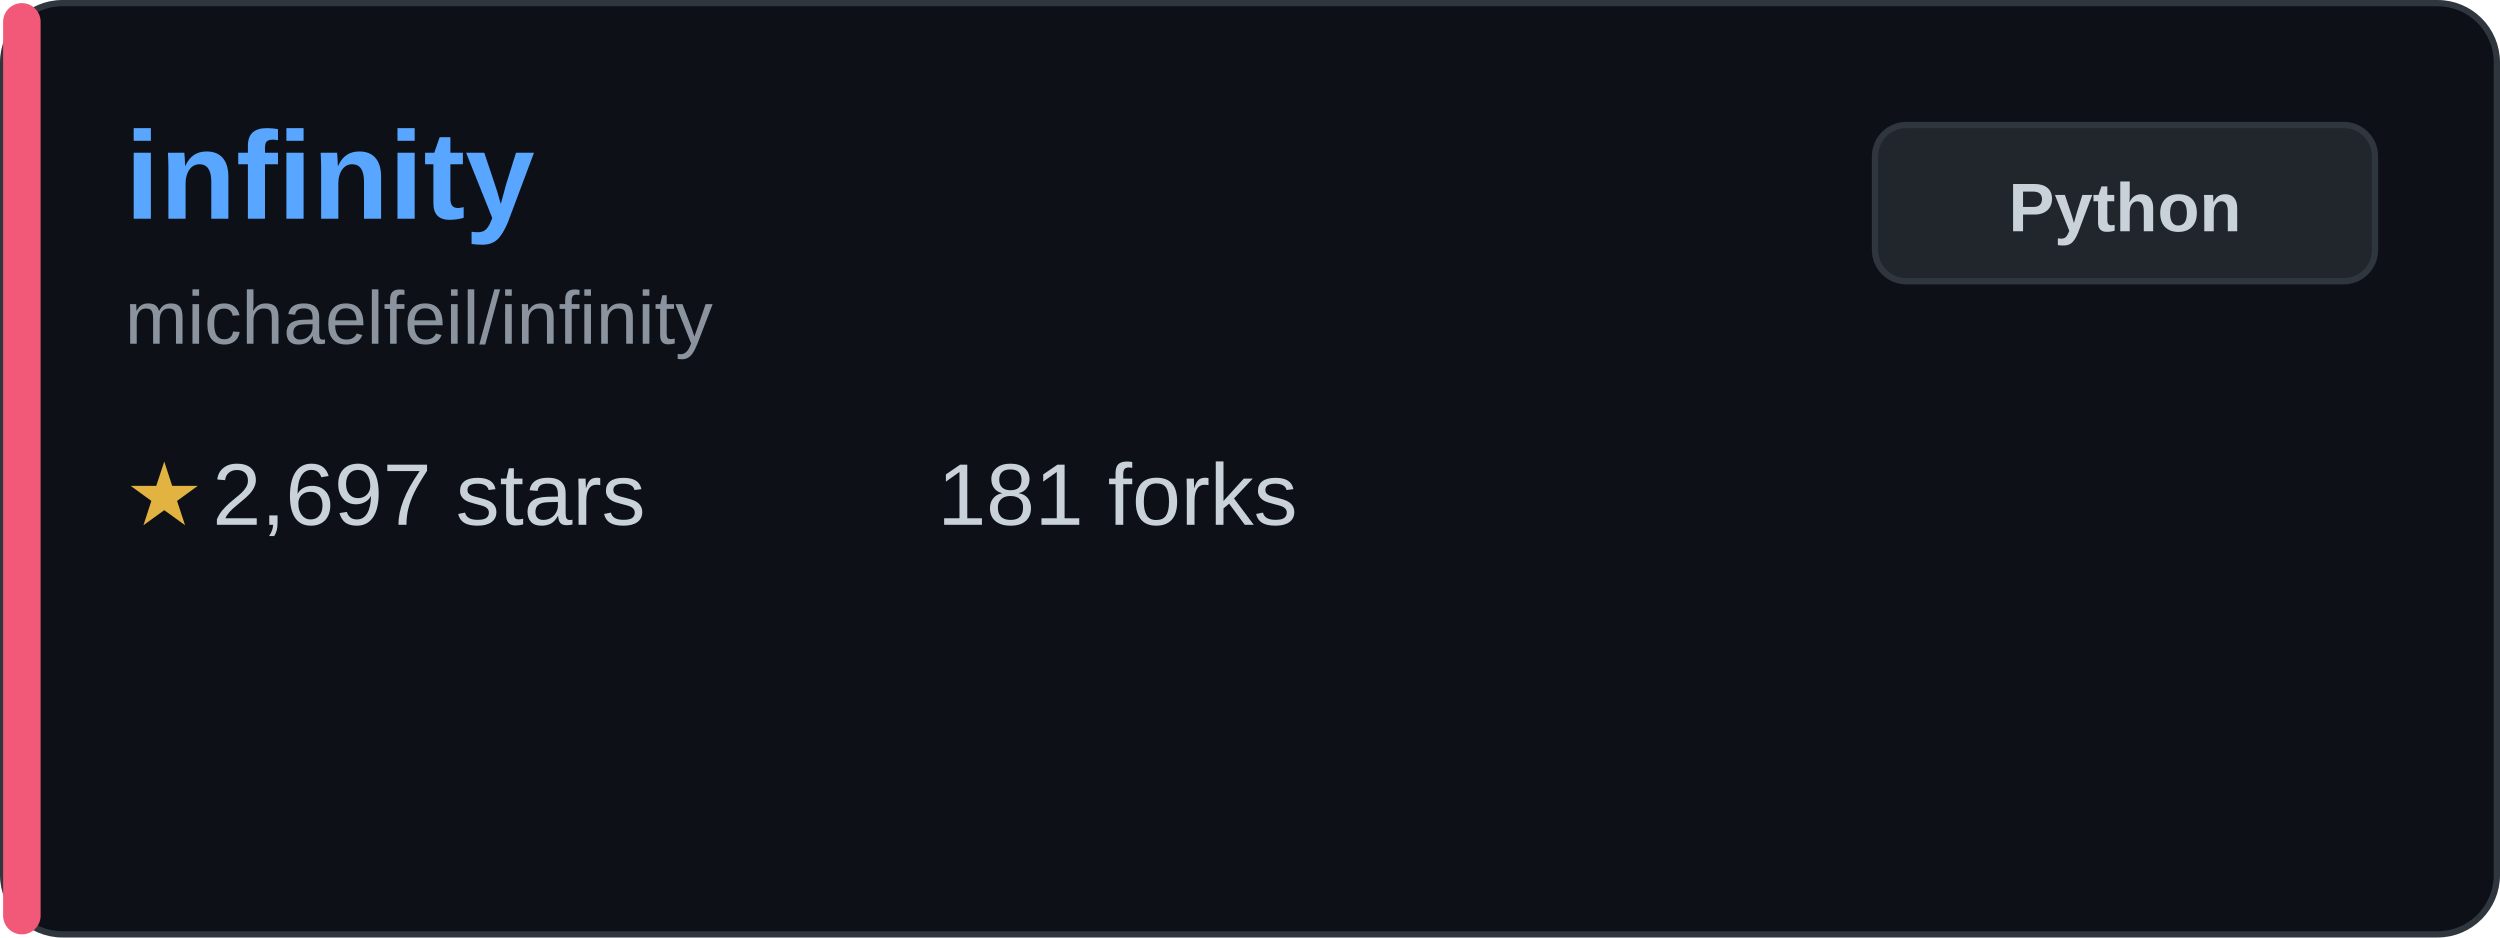
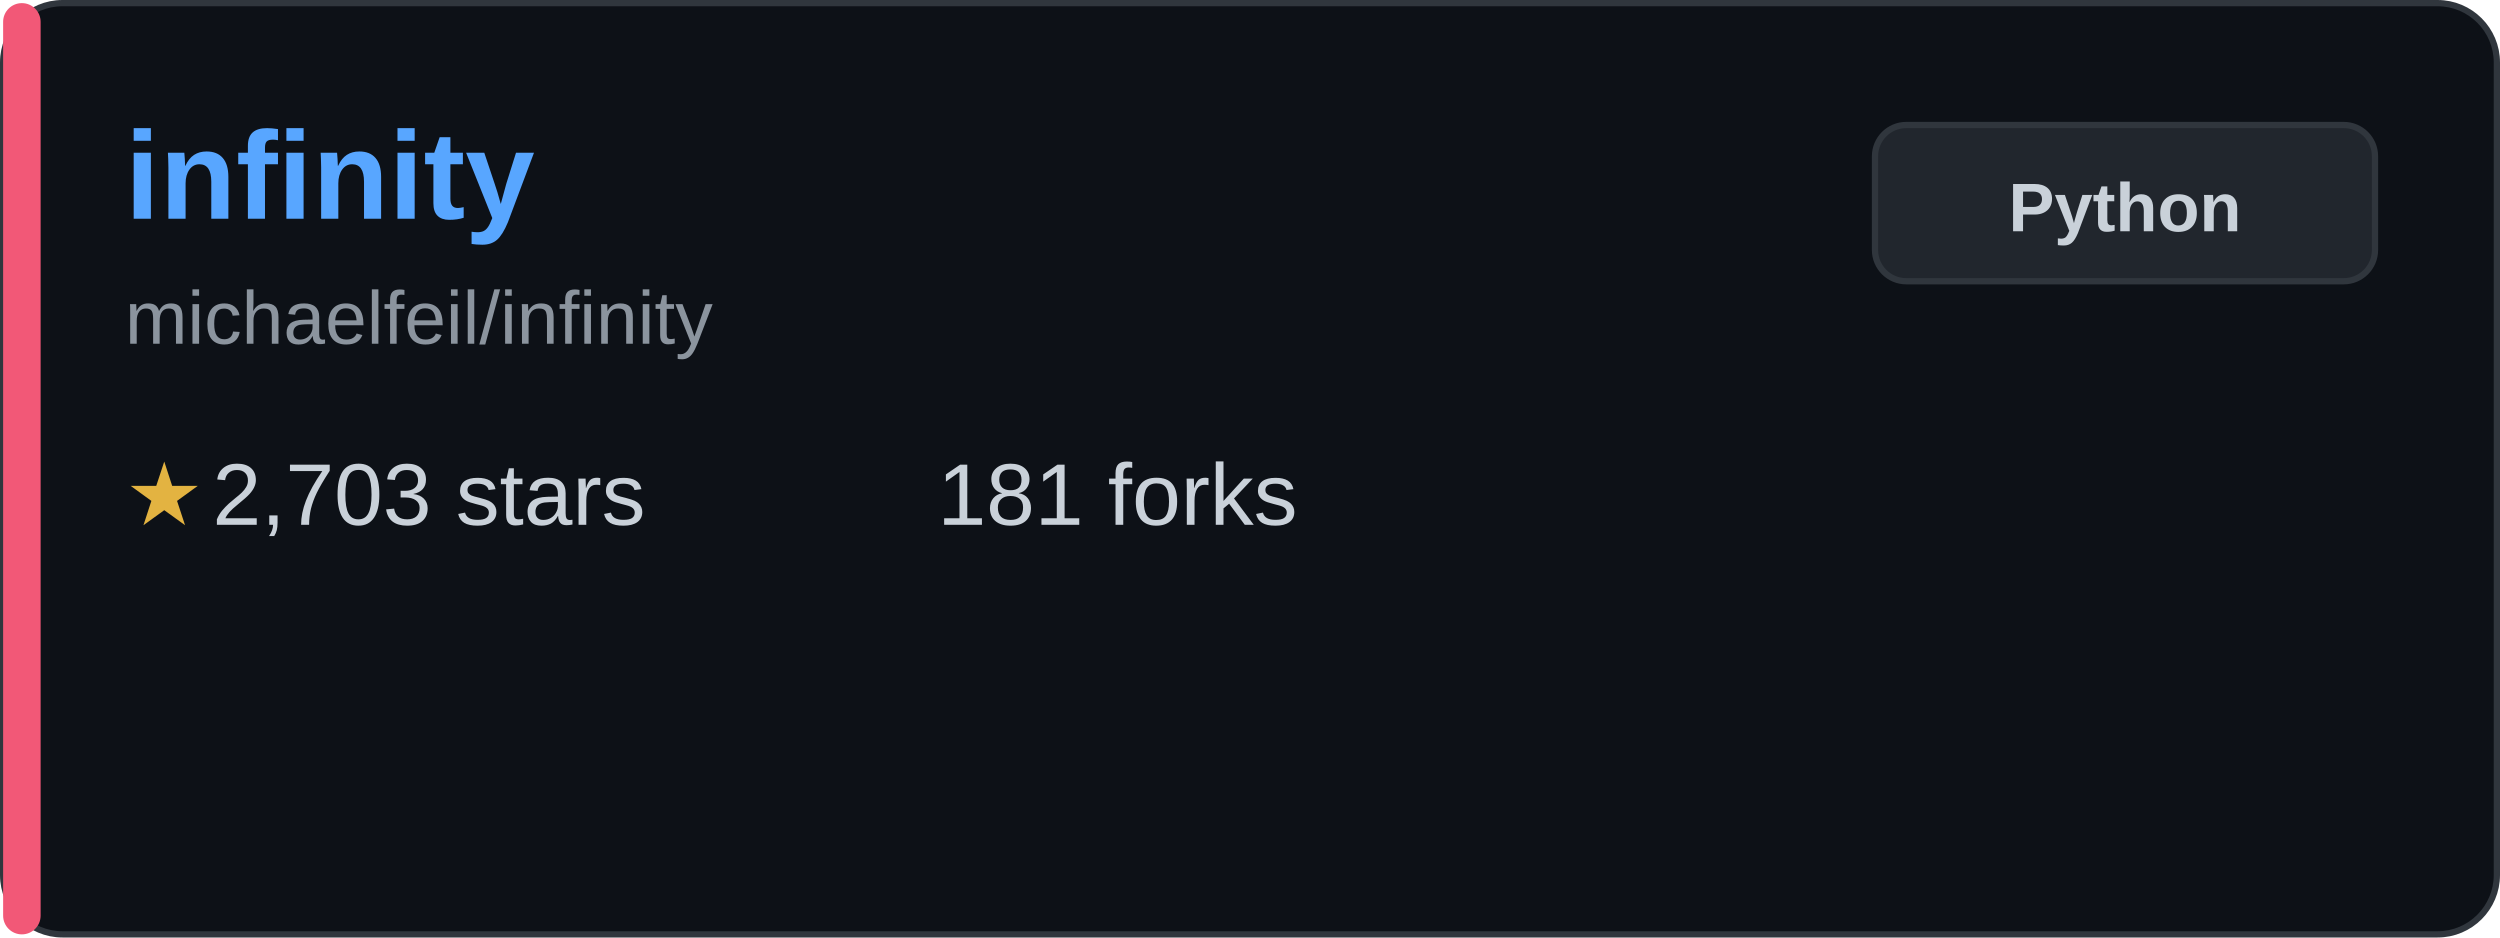
<svg xmlns="http://www.w3.org/2000/svg" width="400" height="150" viewBox="0 0 400 150" fill="none">
  <rect x="0.5" y="0.5" width="399" height="149" rx="9.5" fill="#0d1117" stroke="#30363d" />
  <rect x="0.5" y="0.5" width="6" height="149" rx="3" fill="#f25877" />
  <text x="20" y="35" font-family="Arial, sans-serif" font-size="20" font-weight="bold" fill="#58a6ff">infinity</text>
  <text x="20" y="55" font-family="Arial, sans-serif" font-size="12" fill="#8b949e">michaelfeil/infinity</text>
  <g transform="translate(20, 80)">
    <text x="0" y="0" font-family="Arial, sans-serif" font-size="14" fill="#e3b341" dominant-baseline="middle">★</text>
-     <text x="14" y="0" font-family="Arial, sans-serif" font-size="14" fill="#c9d1d9" dominant-baseline="middle">2,697 stars</text>
+     <text x="14" y="0" font-family="Arial, sans-serif" font-size="14" fill="#c9d1d9" dominant-baseline="middle">2,703 stars</text>
  </g>
  <g transform="translate(150, 80)">
    <text x="0" y="0" font-family="Arial, sans-serif" font-size="14" fill="#c9d1d9" dominant-baseline="middle">181 forks</text>
  </g>
  <rect x="300" y="20" width="80" height="25" rx="5" fill="#21262d" stroke="#30363d" />
  <text x="340" y="37" font-family="Arial, sans-serif" font-size="11" font-weight="bold" fill="#c9d1d9" text-anchor="middle">Python</text>
</svg>
